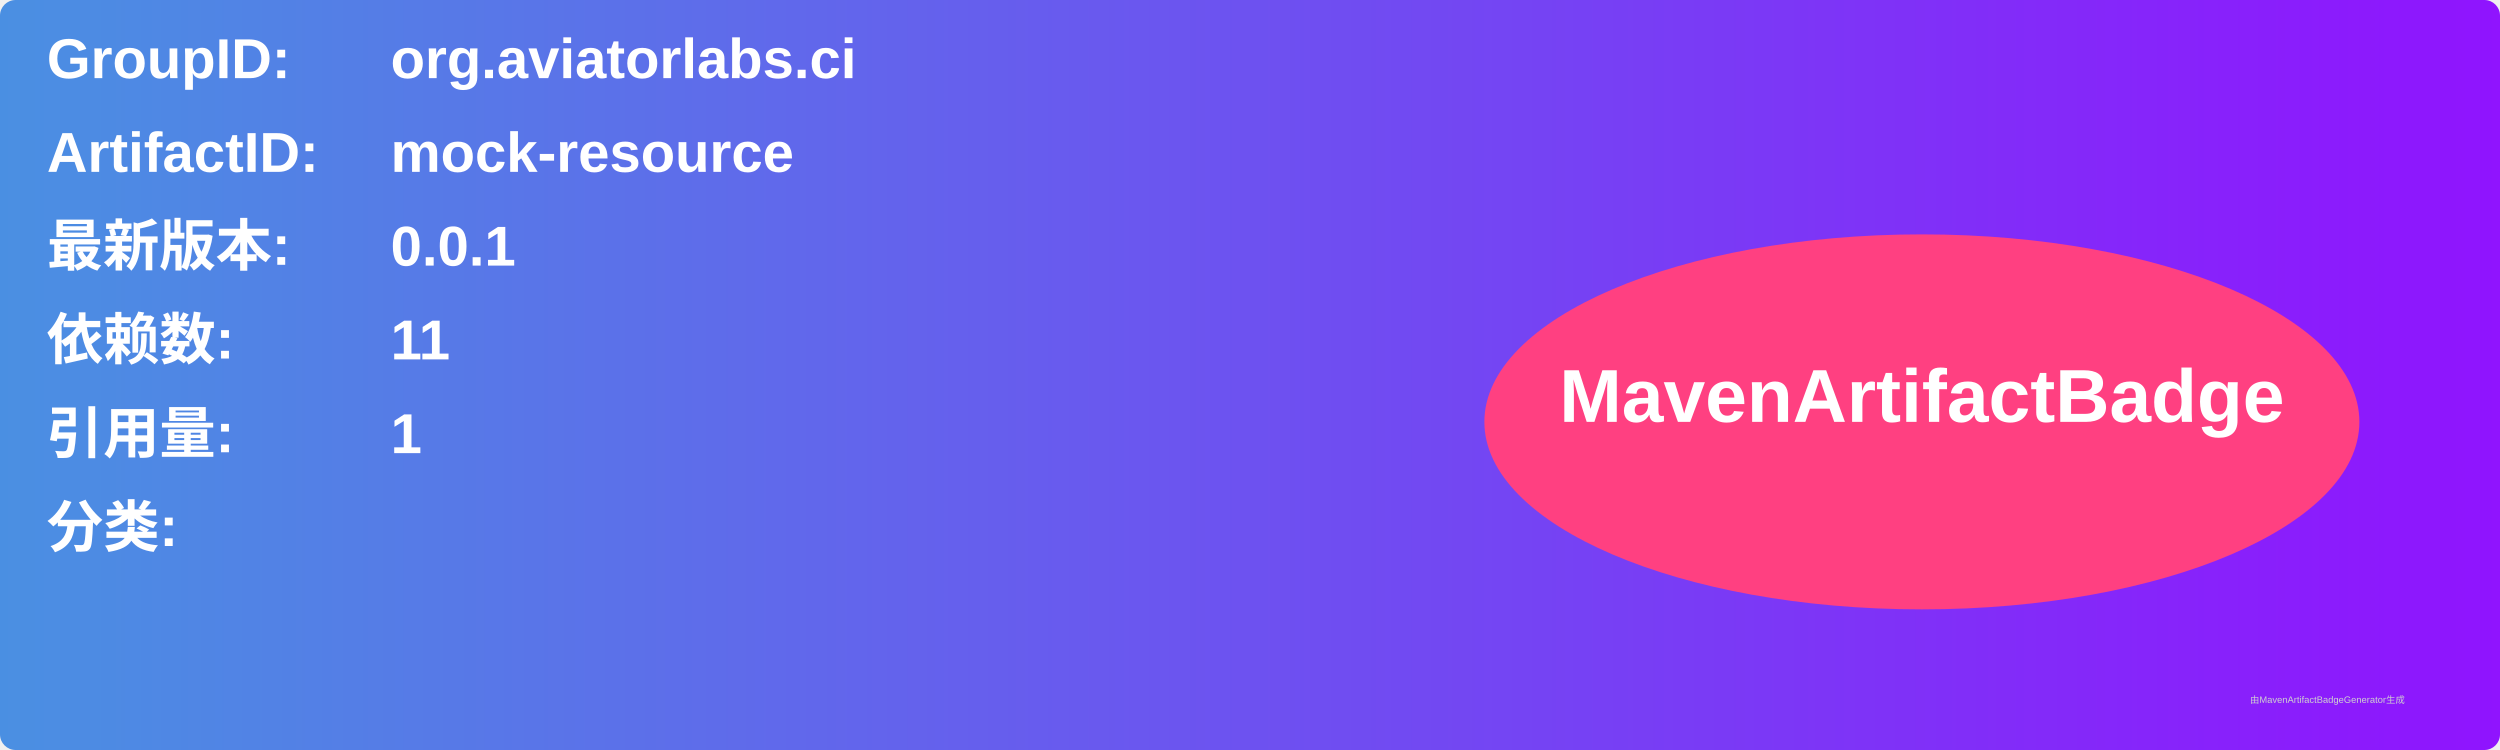
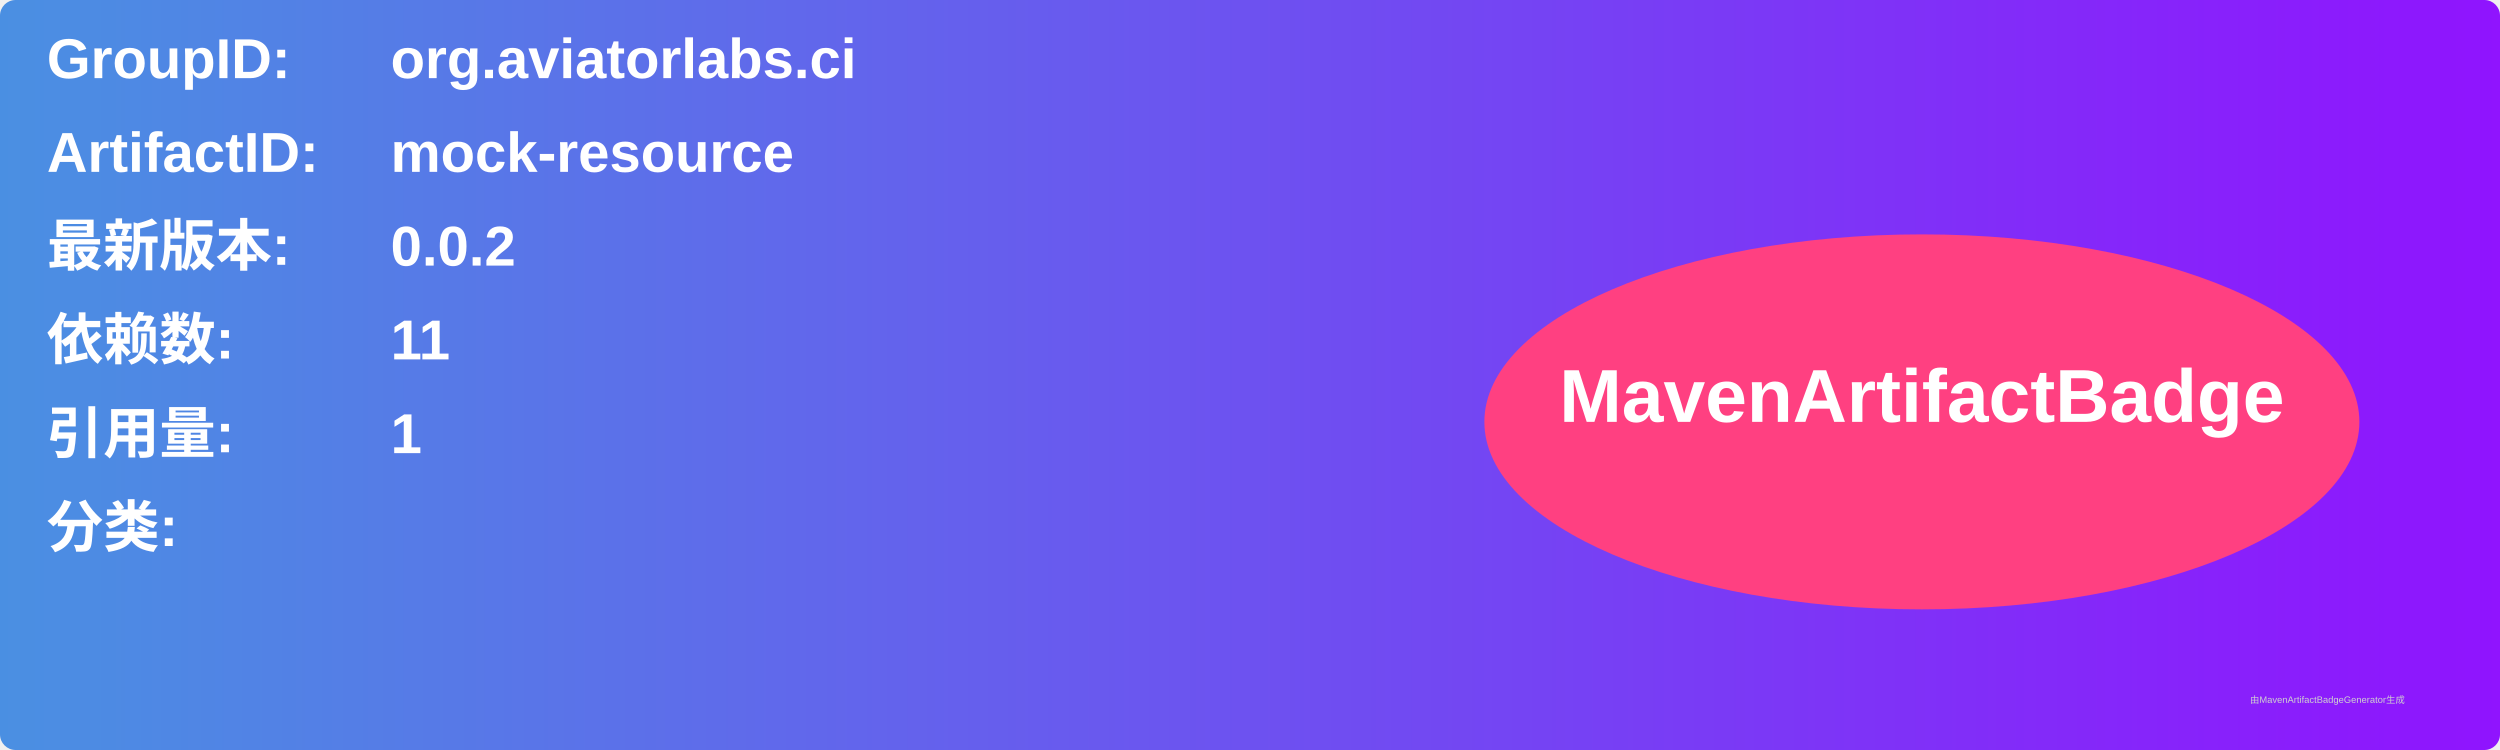
<svg xmlns="http://www.w3.org/2000/svg" width="800" height="240" viewBox="0 0 800 240">
  <linearGradient id="grad" x1="0%" y1="0%" x2="100%" y2="0%">
    <stop offset="0%" stop-color="#4a90e2" />
    <stop offset="100%" stop-color="#9013fe" />
  </linearGradient>
  <rect width="100%" height="100%" rx="5" ry="5" fill="url(#grad)" />
  <g transform="translate(15, 15)">
    <text x="0" y="10" font-family="Arial" font-size="18" fill="white" font-weight="bold" width="260">GroupID:</text>
    <text x="110" y="10" font-family="Arial" font-size="18" fill="white" font-weight="bold" width="460">org.aviatorlabs.ci</text>
    <text x="0" y="40" font-family="Arial" font-size="18" fill="white" font-weight="bold" width="260">ArtifactID:</text>
    <text x="110" y="40" font-family="Arial" font-size="18" fill="white" font-weight="bold" width="460">mock-resource</text>
    <text x="0" y="70" font-family="Arial" font-size="18" fill="white" font-weight="bold">最新版本:</text>
    <text x="110" y="70" font-family="Arial" font-size="18" fill="white" font-weight="bold">
-       <tspan font-weight="bold">0.0.1</tspan>
+       <tspan font-weight="bold">0.0.2</tspan>
    </text>
    <text x="0" y="100" font-family="Arial" font-size="18" fill="white" font-weight="bold">依赖数: </text>
    <text x="110" y="100" font-family="Arial" font-size="18" fill="white">
      <tspan font-weight="bold">11</tspan>
    </text>
    <text x="0" y="130" font-family="Arial" font-size="18" fill="white" font-weight="bold">引用量: </text>
    <text x="110" y="130" font-family="Arial" font-size="18" fill="white">
      <tspan font-weight="bold">1</tspan>
    </text>
    <text x="0" y="160" font-family="Arial" font-size="18" fill="white" font-weight="bold">分类:</text>
    <text x="10" y="190" font-family="Arial" font-size="10" fill="white">
      <tspan font-weight="bold" />
    </text>
    <ellipse cx="600" cy="120" rx="140" ry="60" fill="#ff4081" />
    <text x="600" y="120" text-anchor="middle" font-family="Arial" font-size="24" fill="white" font-weight="bold">MavenArtifactBadge</text>
  </g>
  <text x="720" y="225" font-family="Arial" font-size="3" fill="#d0d0d0">由MavenArtifactBadgeGenerator生成</text>
</svg>
